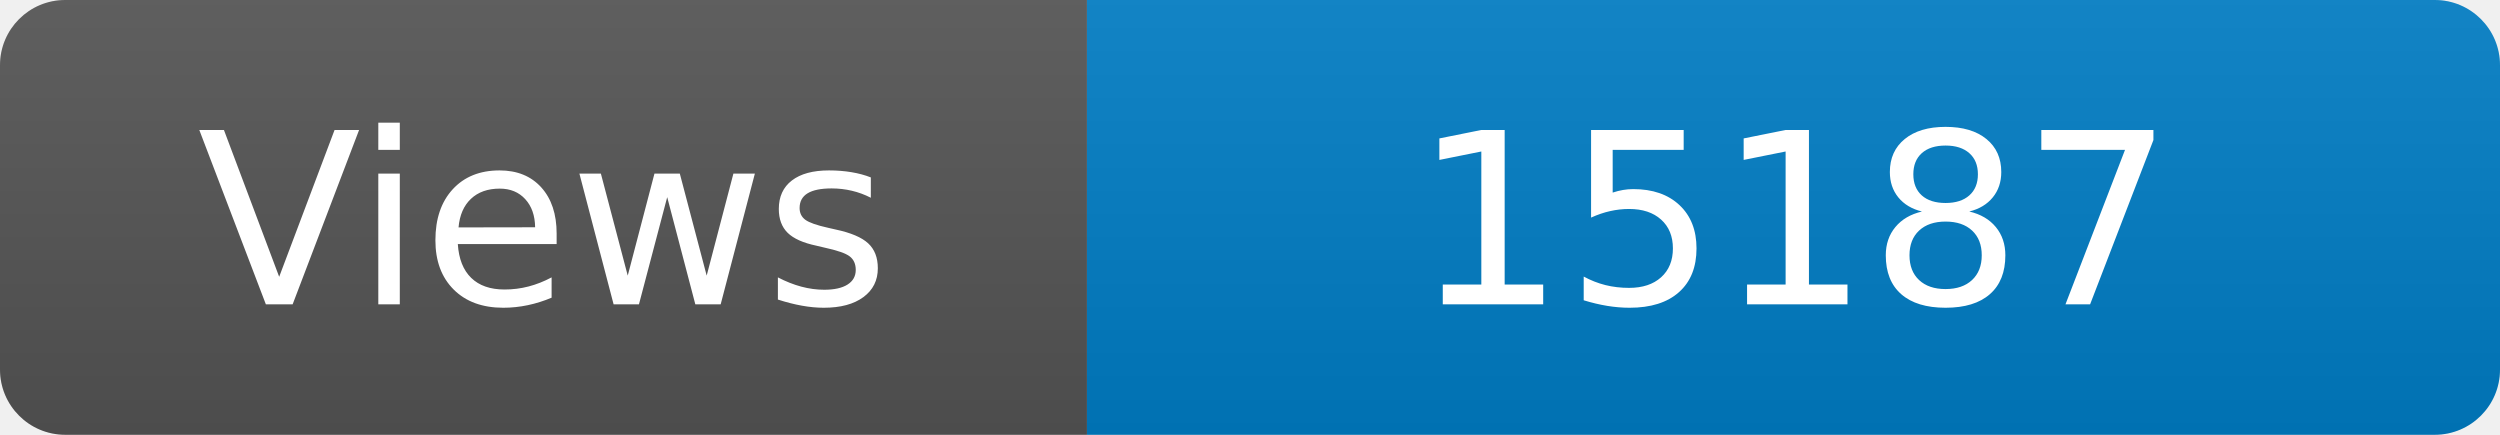
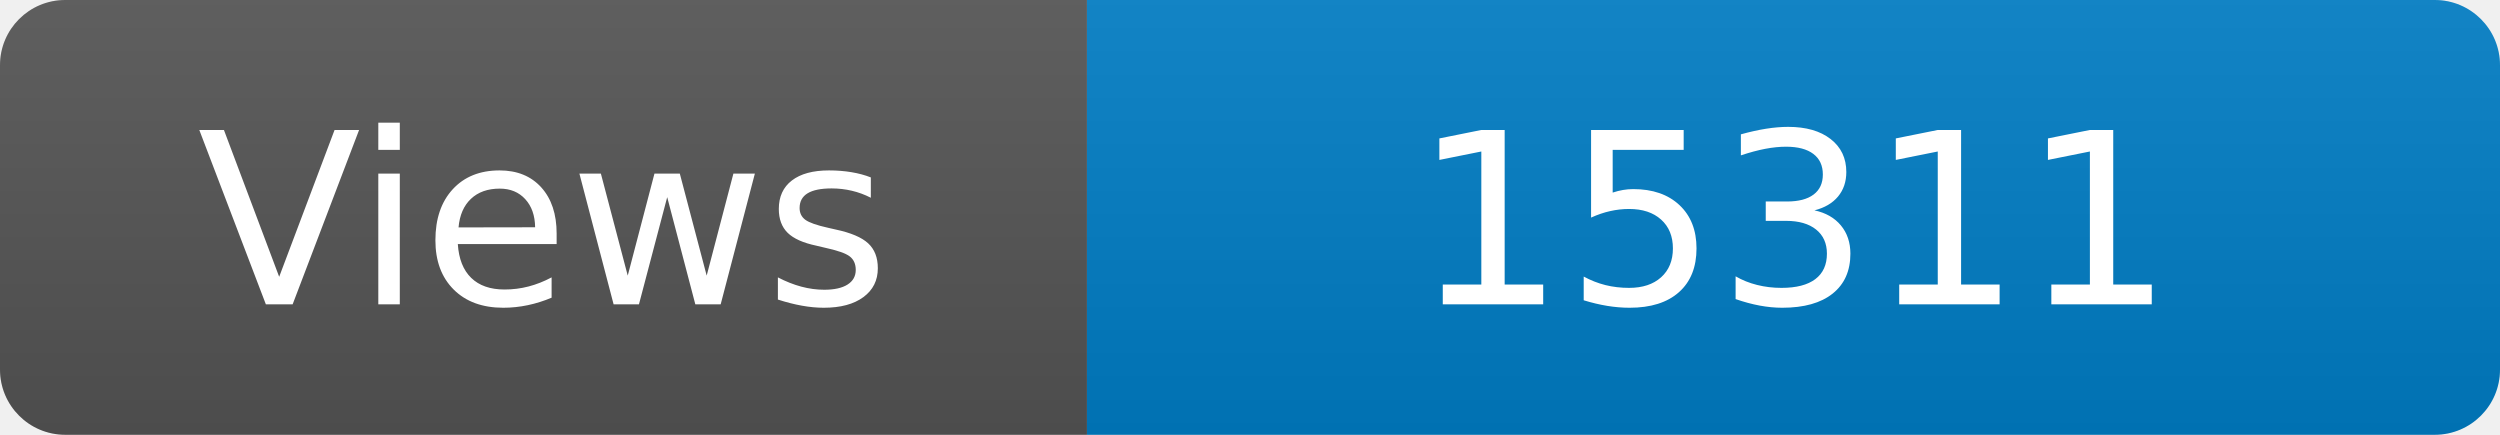
<svg xmlns="http://www.w3.org/2000/svg" width="115" height="20" role="img" aria-label="Maintained?: yes">
  <linearGradient id="s" x2="0" y2="100%">
    <stop offset="0" stop-color="#bbb" stop-opacity=".1" />
    <stop offset="1" stop-opacity=".1" />
  </linearGradient>
  <clipPath id="r">
    <rect width="115" height="20" rx="3" fill="#fff" />
  </clipPath>
  <g clip-path="url(#r)">
    <rect width="50" height="20" fill="#555" />
    <rect x="50" width="160" height="20" fill="#007ec6" />
    <rect width="115" height="20" fill="url(#s)" />
  </g>
  <g fill="#fff" text-anchor="middle" font-family="Verdana,Geneva,DejaVu Sans,sans-serif" font-size="110">
    <text x="250" y="140" transform="scale(.1)" fill="#fff">Views</text>
-     <text x="825" y="140" transform="scale(.1)" fill="#fff">15187</text>
+     <text x="825" y="140" transform="scale(.1)" fill="#fff">15311</text>
  </g>
</svg>
